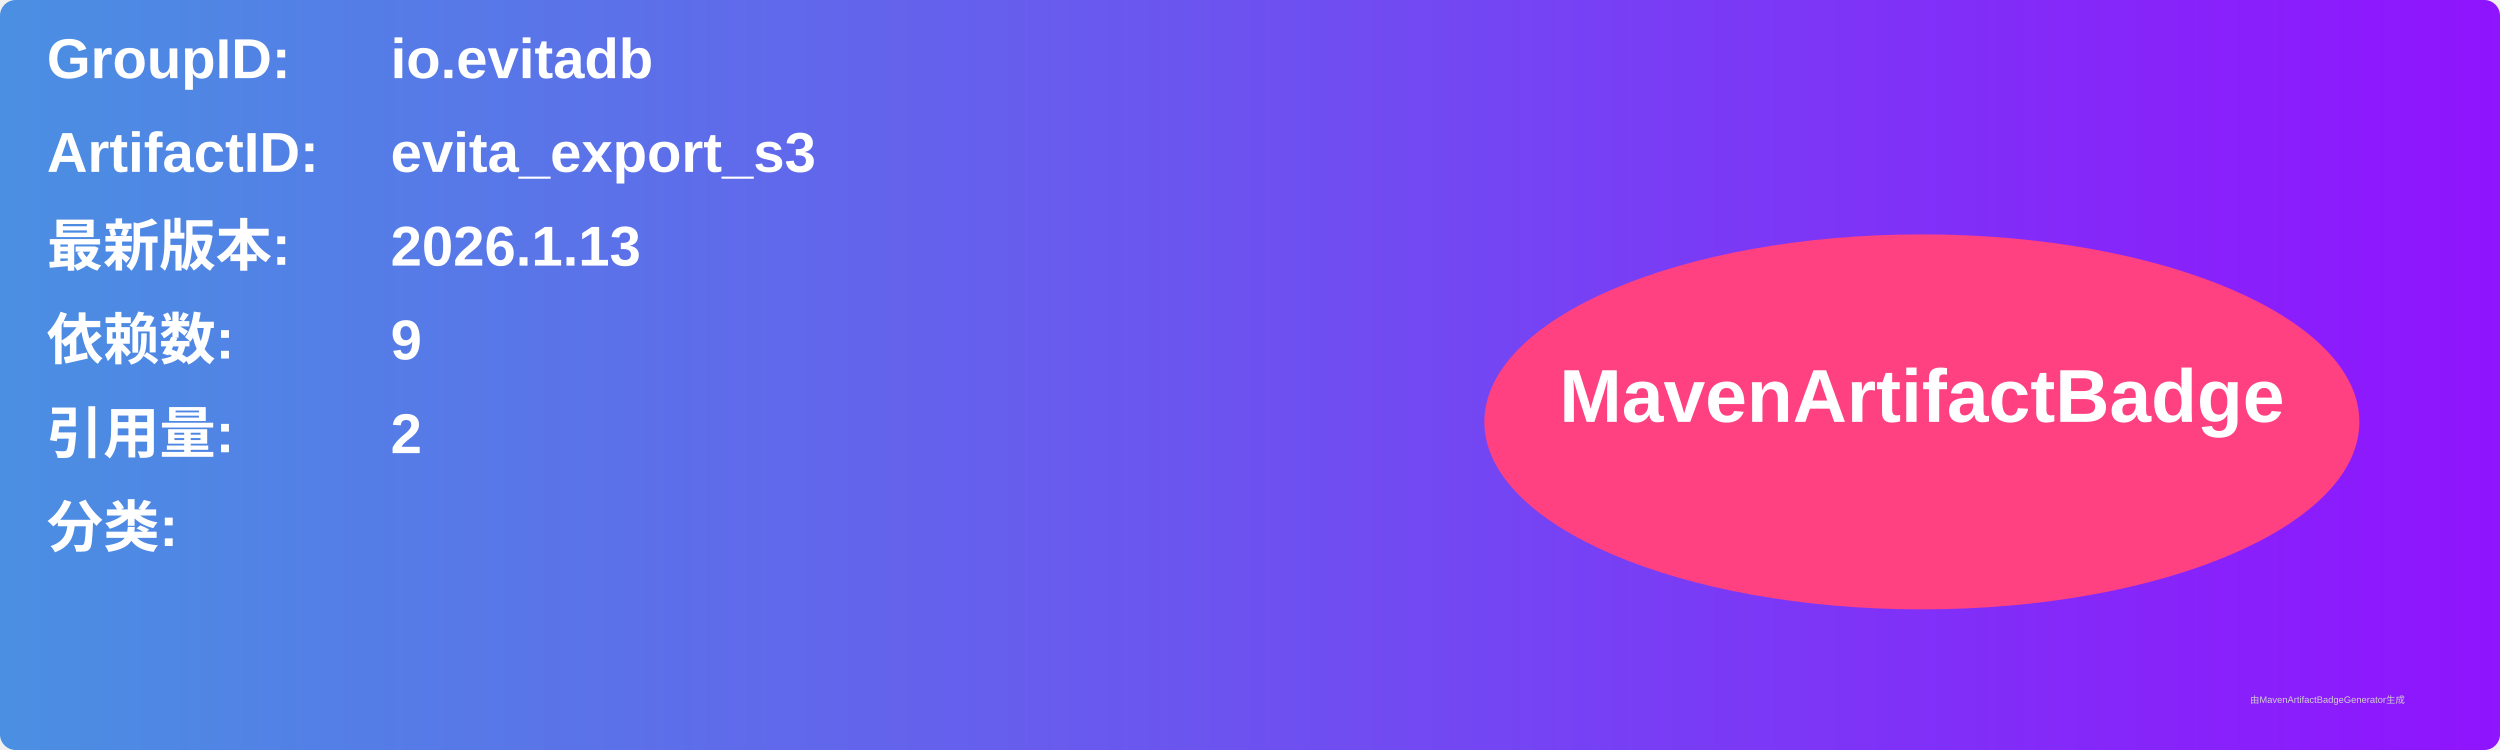
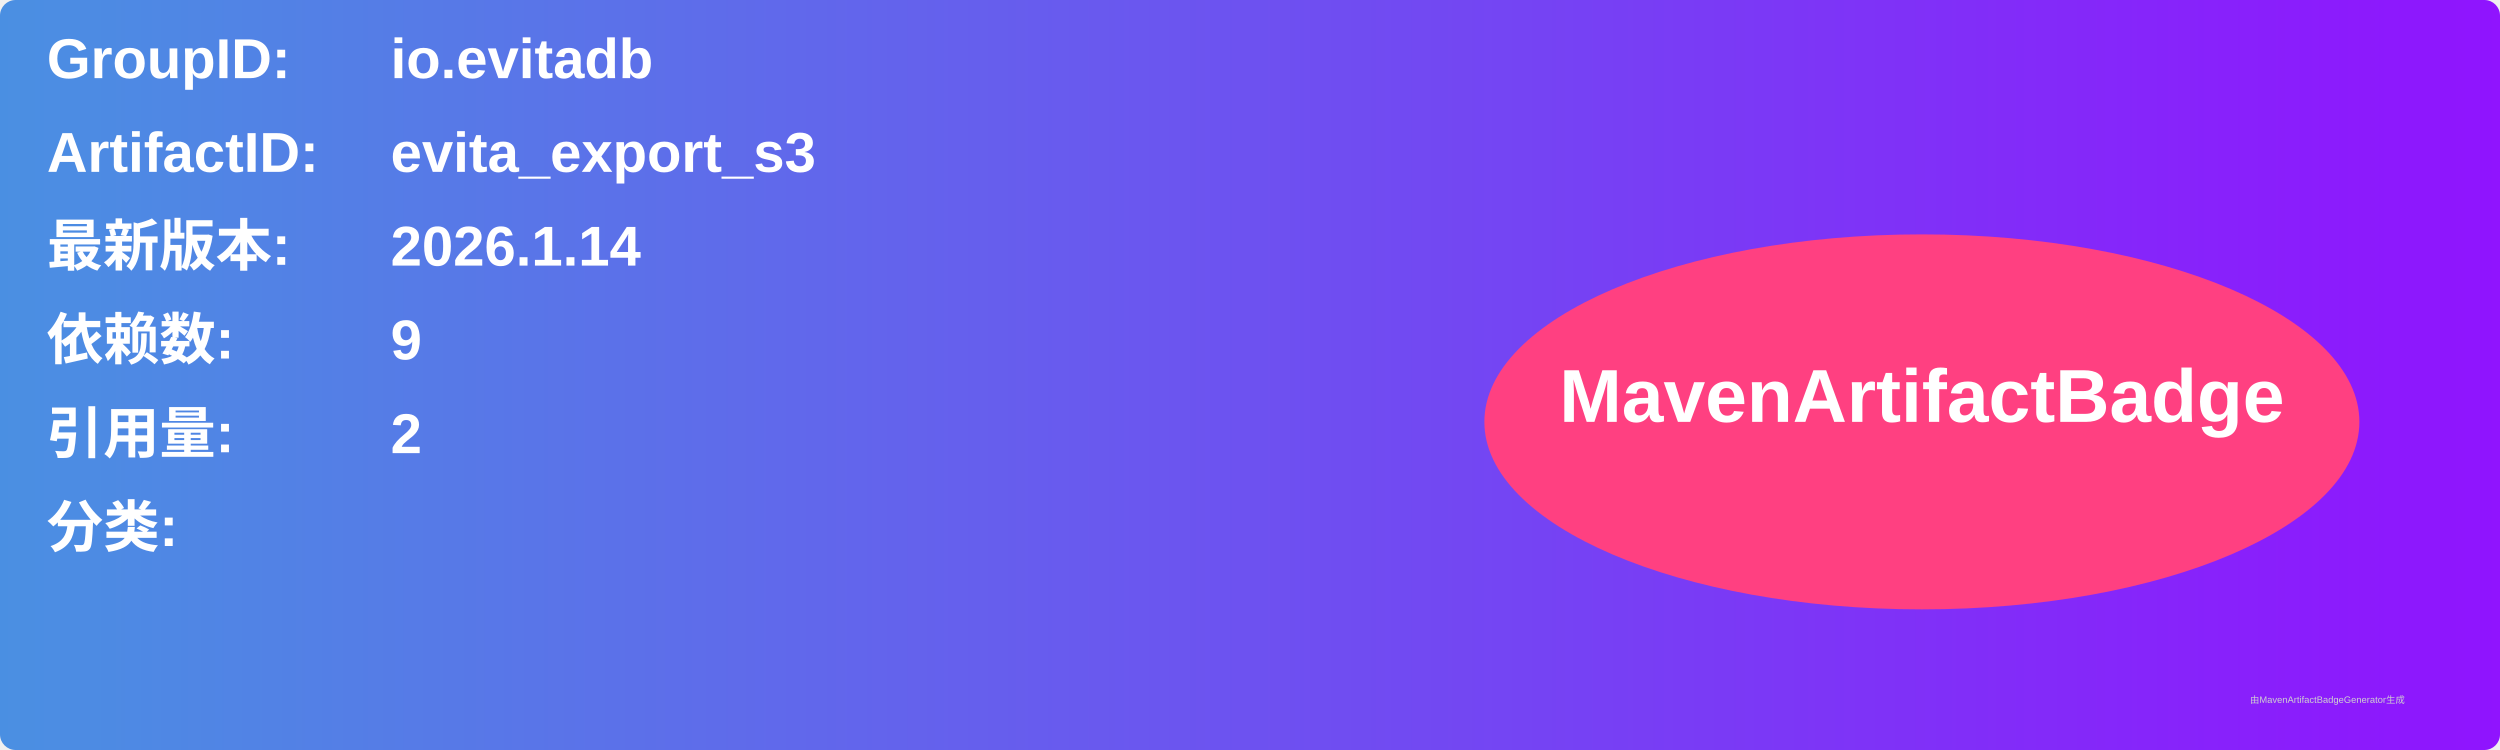
<svg xmlns="http://www.w3.org/2000/svg" width="800" height="240" viewBox="0 0 800 240">
  <linearGradient id="grad" x1="0%" y1="0%" x2="100%" y2="0%">
    <stop offset="0%" stop-color="#4a90e2" />
    <stop offset="100%" stop-color="#9013fe" />
  </linearGradient>
  <rect width="100%" height="100%" rx="5" ry="5" fill="url(#grad)" />
  <g transform="translate(15, 15)">
    <text x="0" y="10" font-family="Arial" font-size="18" fill="white" font-weight="bold" width="260">GroupID:</text>
    <text x="110" y="10" font-family="Arial" font-size="18" fill="white" font-weight="bold" width="460">io.evitadb</text>
    <text x="0" y="40" font-family="Arial" font-size="18" fill="white" font-weight="bold" width="260">ArtifactID:</text>
    <text x="110" y="40" font-family="Arial" font-size="18" fill="white" font-weight="bold" width="460">evita_export_s3</text>
    <text x="0" y="70" font-family="Arial" font-size="18" fill="white" font-weight="bold">最新版本:</text>
    <text x="110" y="70" font-family="Arial" font-size="18" fill="white" font-weight="bold">
-       <tspan font-weight="bold">2026.1.13</tspan>
+       <tspan font-weight="bold">2026.1.14</tspan>
    </text>
    <text x="0" y="100" font-family="Arial" font-size="18" fill="white" font-weight="bold">依赖数: </text>
    <text x="110" y="100" font-family="Arial" font-size="18" fill="white">
      <tspan font-weight="bold">9</tspan>
    </text>
    <text x="0" y="130" font-family="Arial" font-size="18" fill="white" font-weight="bold">引用量: </text>
    <text x="110" y="130" font-family="Arial" font-size="18" fill="white">
      <tspan font-weight="bold">2</tspan>
    </text>
    <text x="0" y="160" font-family="Arial" font-size="18" fill="white" font-weight="bold">分类:</text>
    <text x="10" y="190" font-family="Arial" font-size="10" fill="white">
      <tspan font-weight="bold" />
    </text>
    <ellipse cx="600" cy="120" rx="140" ry="60" fill="#ff4081" />
    <text x="600" y="120" text-anchor="middle" font-family="Arial" font-size="24" fill="white" font-weight="bold">MavenArtifactBadge</text>
  </g>
  <text x="720" y="225" font-family="Arial" font-size="3" fill="#d0d0d0">由MavenArtifactBadgeGenerator生成</text>
</svg>
